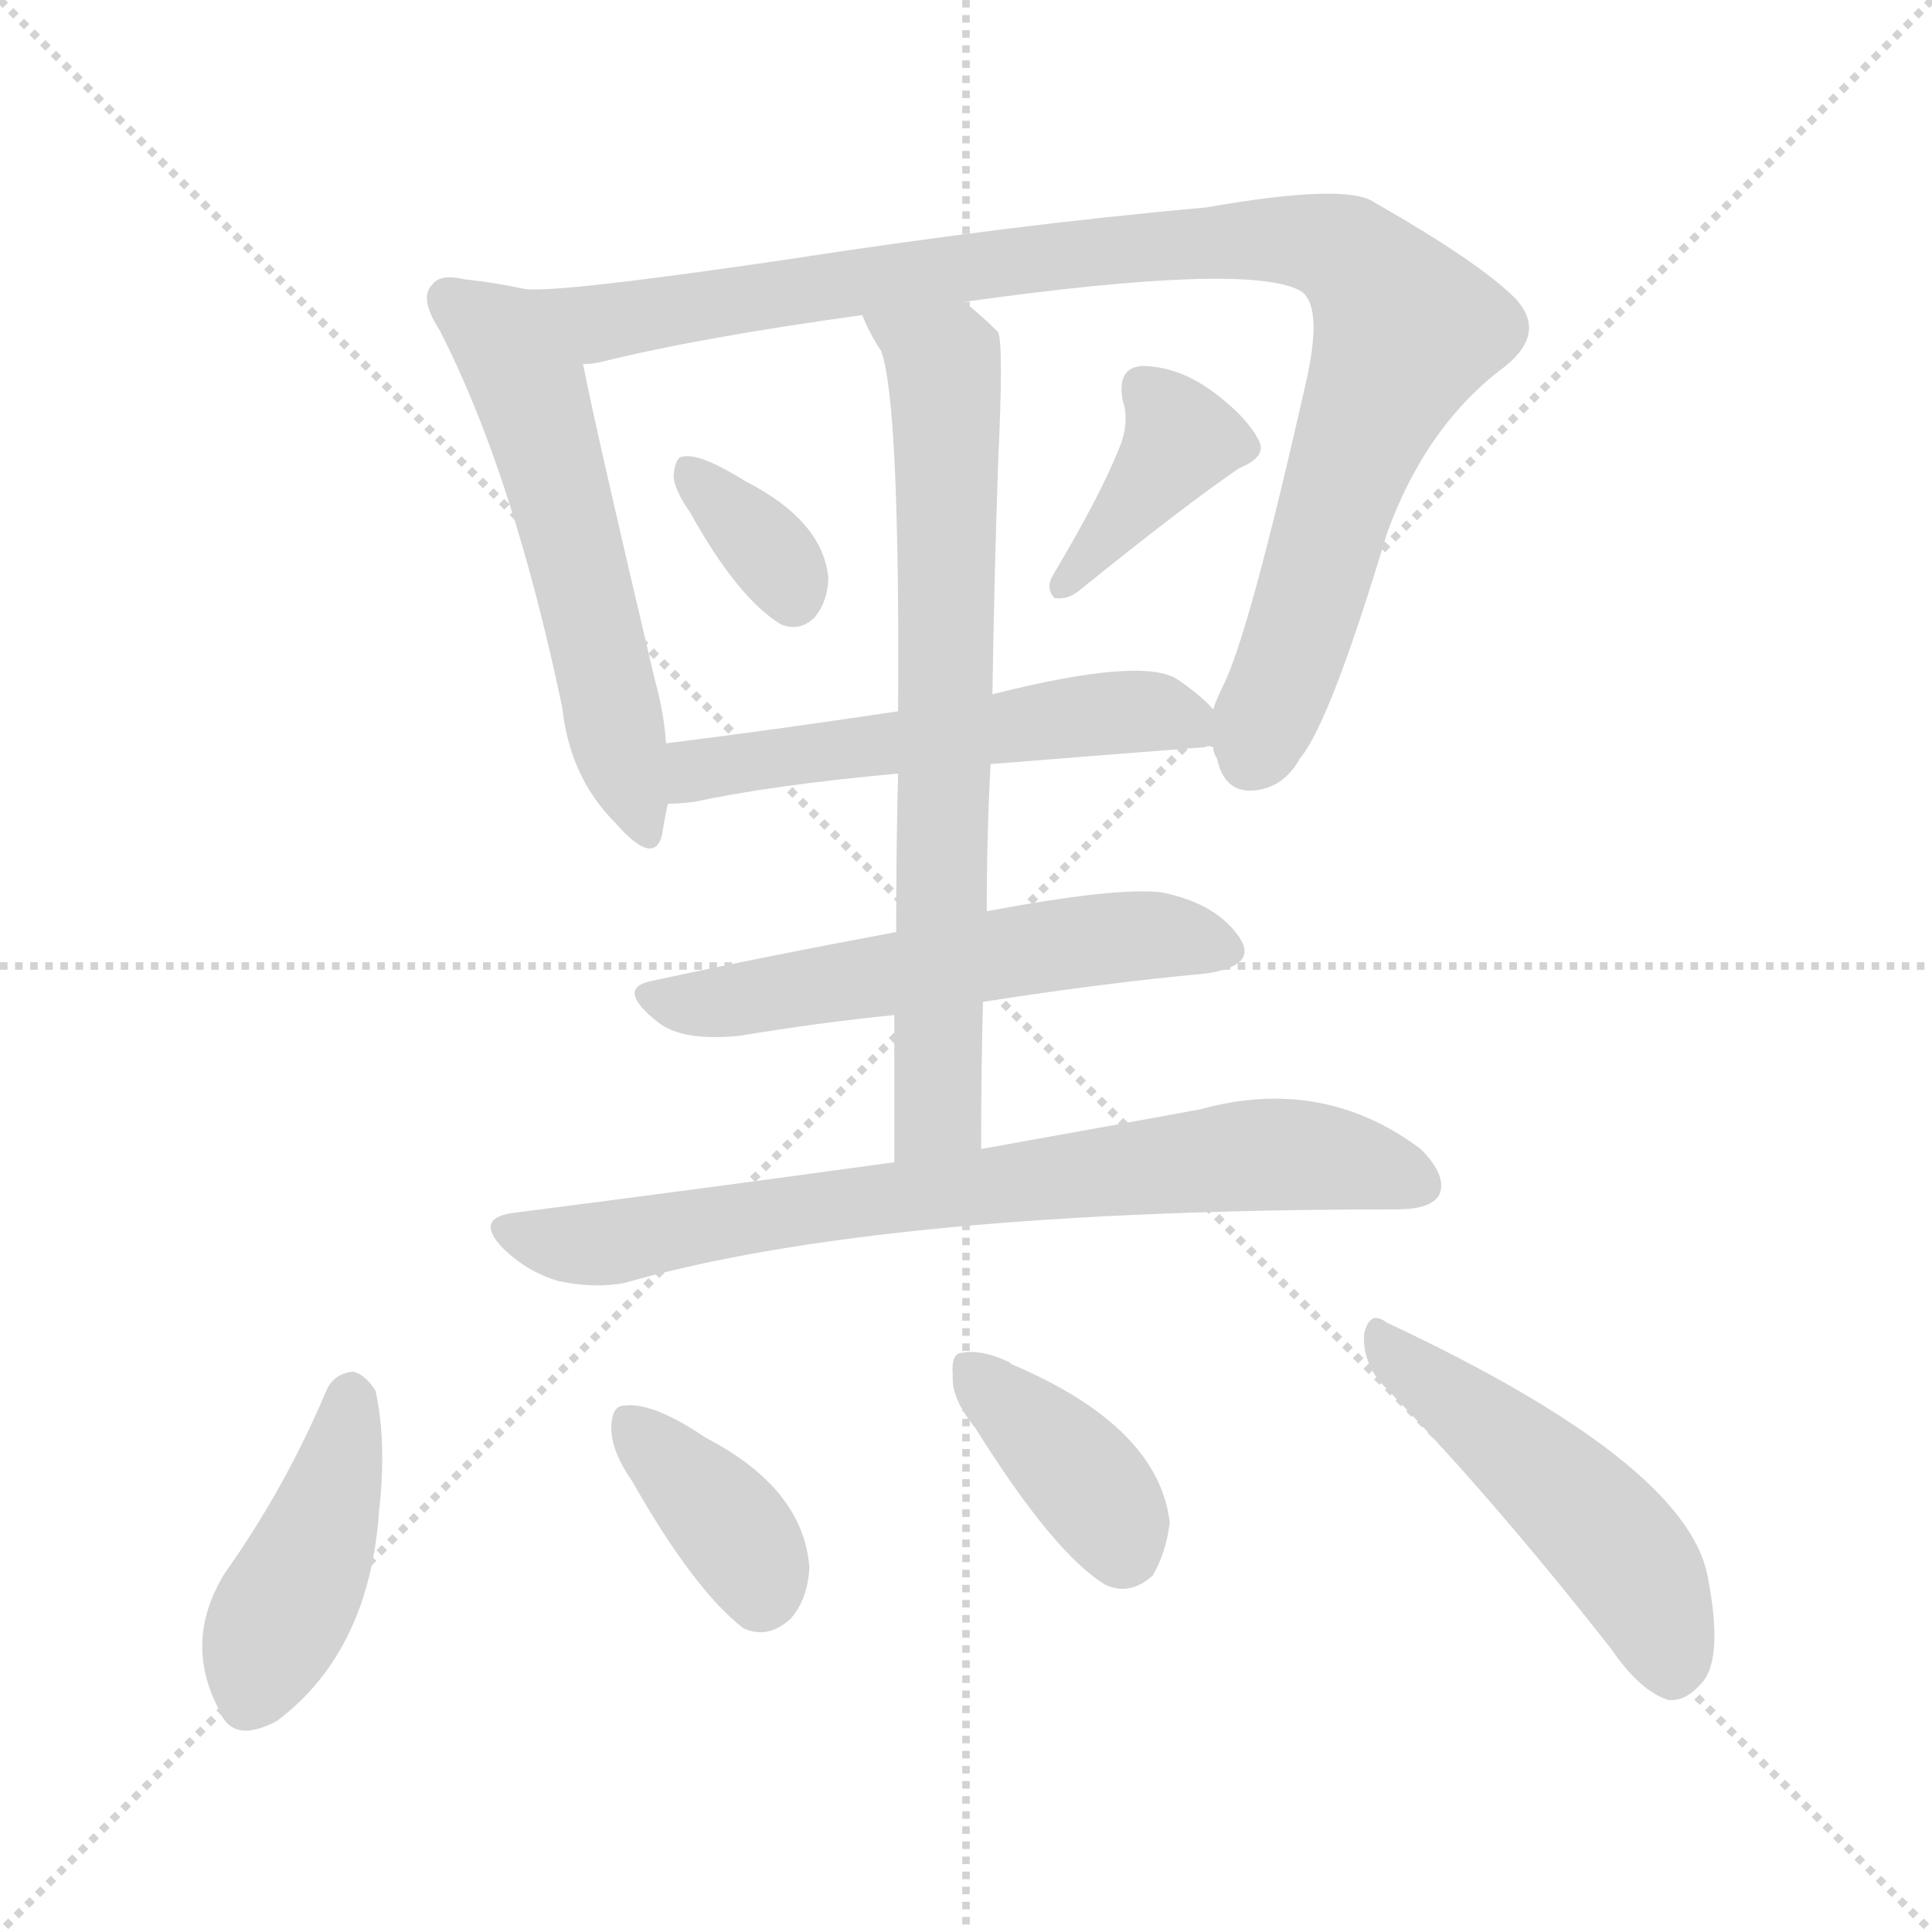
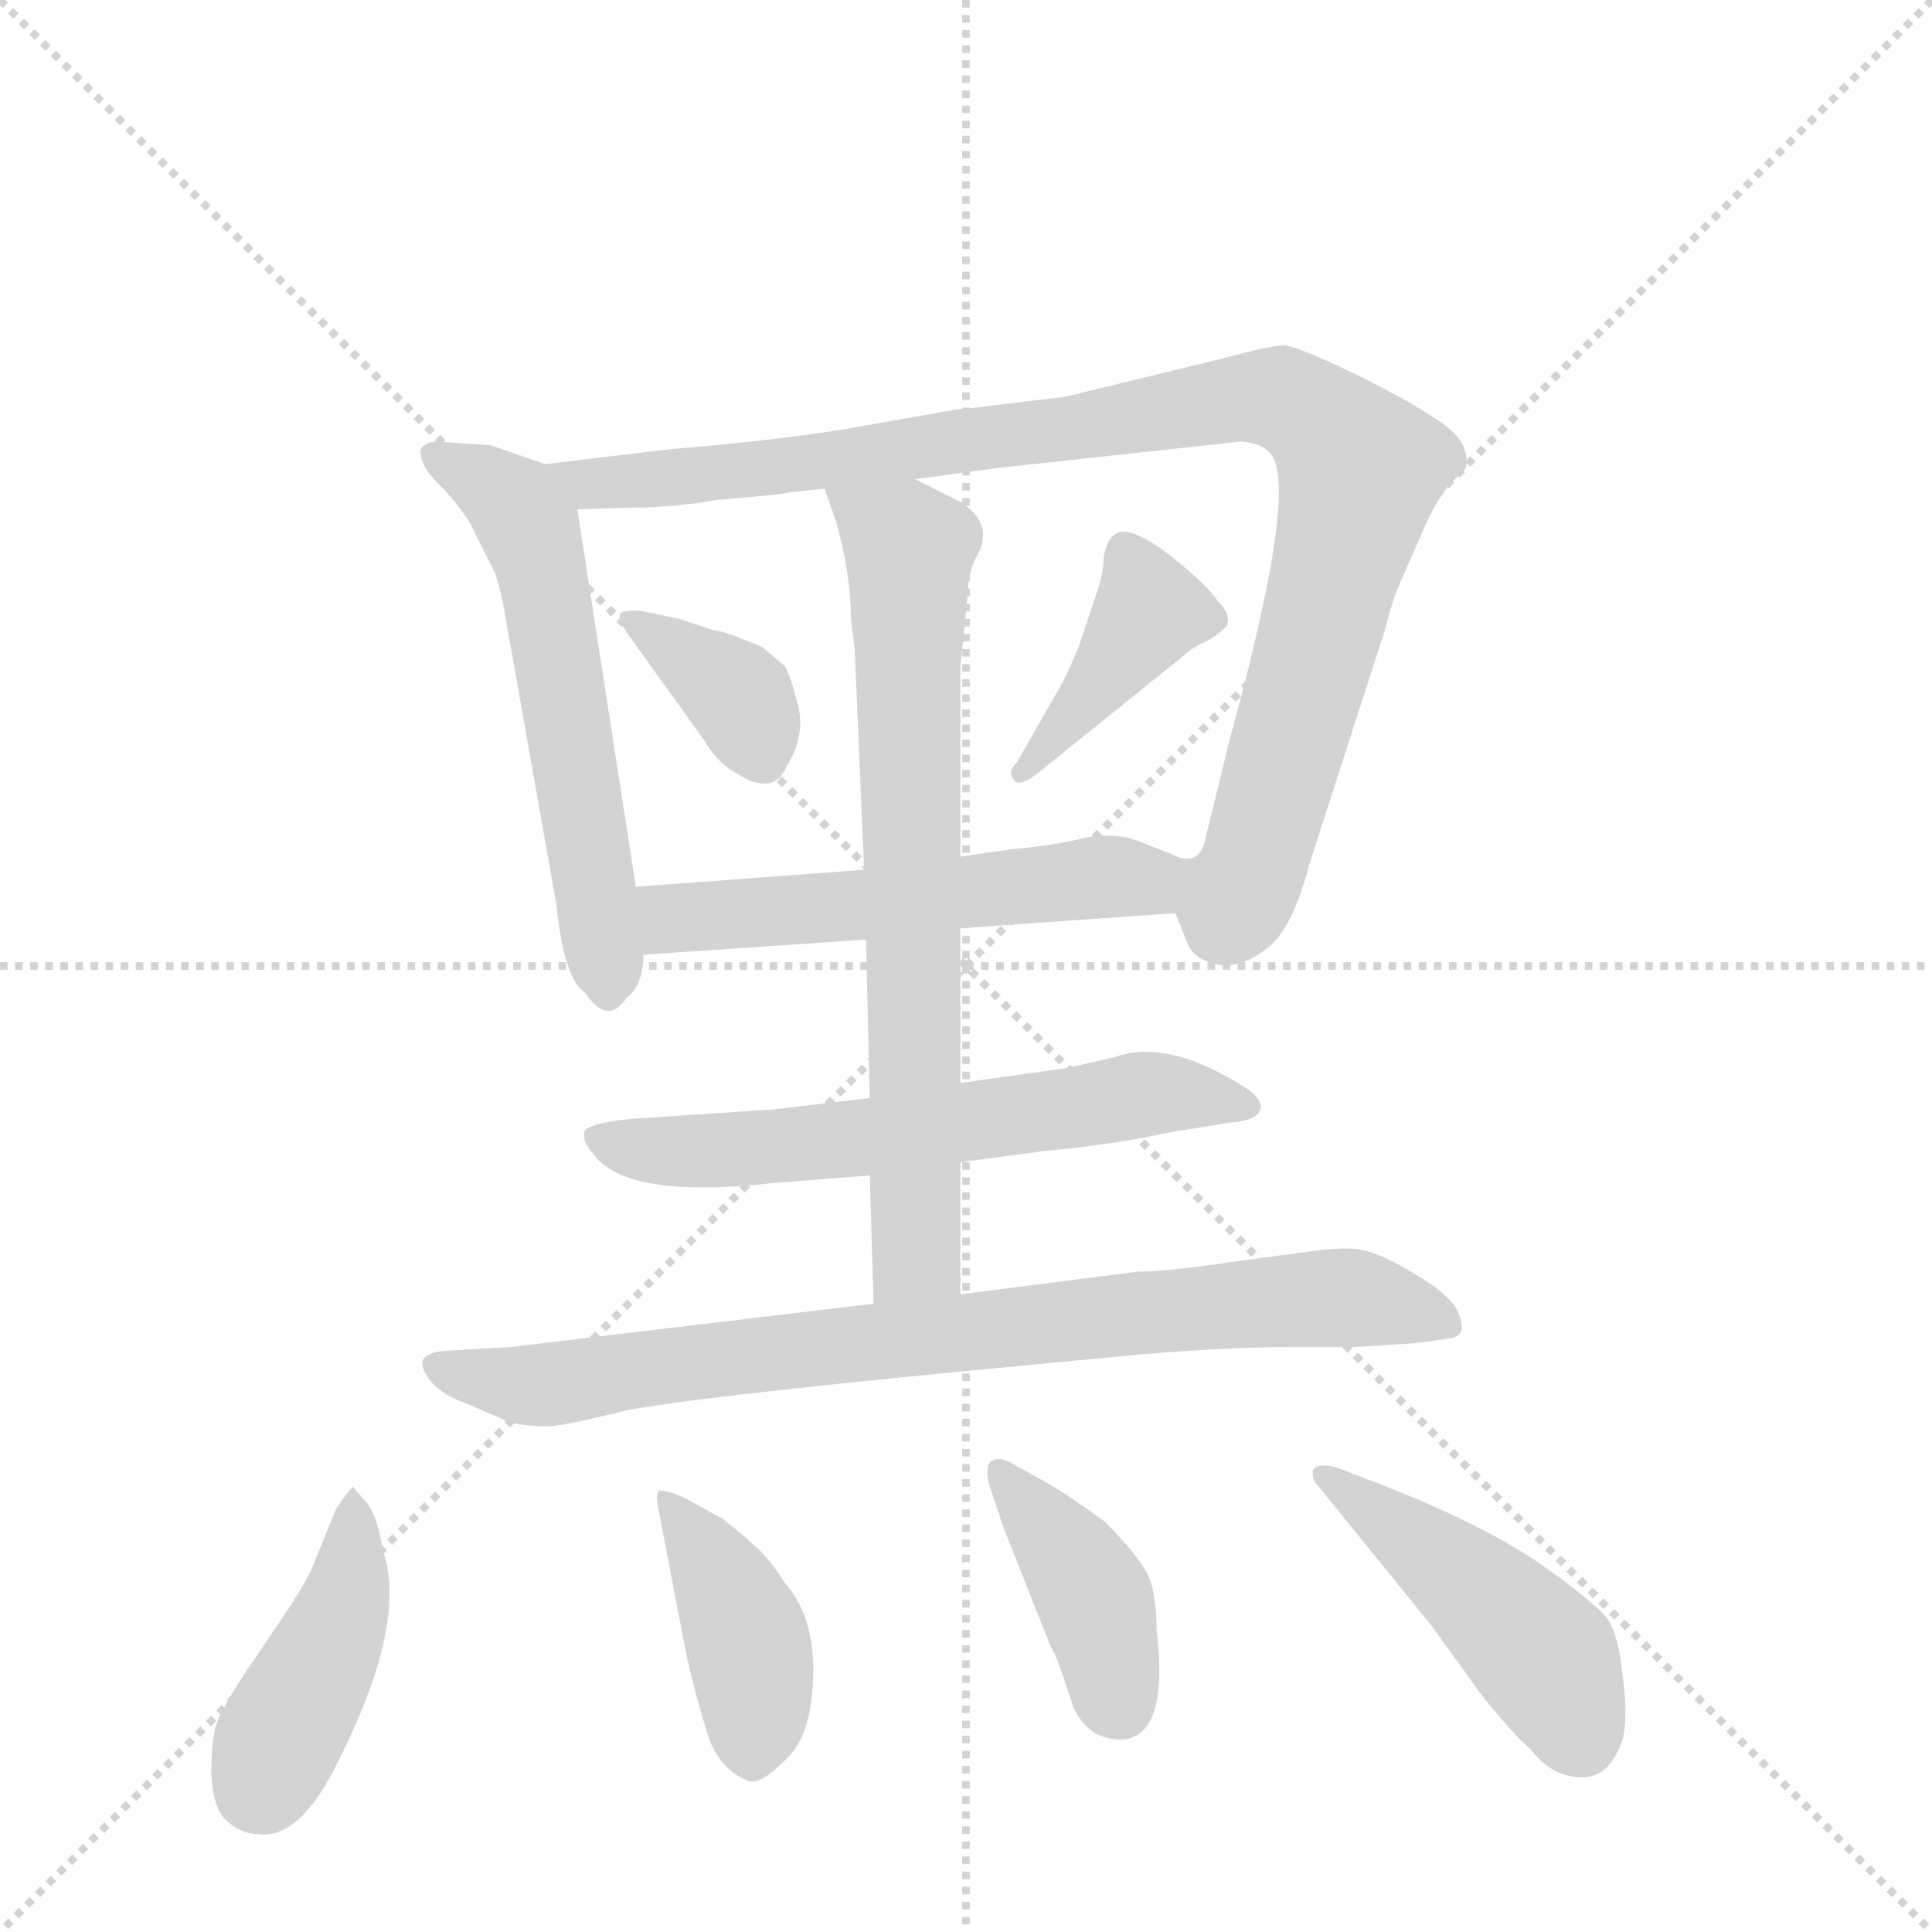
<svg xmlns="http://www.w3.org/2000/svg" version="1.1" viewBox="0 0 1024 1024">
  <g stroke="lightgray" stroke-dasharray="1,1" stroke-width="1" transform="scale(4, 4)">
    <line x1="0" y1="0" x2="256" y2="256" />
    <line x1="256" y1="0" x2="0" y2="256" />
    <line x1="128" y1="0" x2="128" y2="256" />
    <line x1="0" y1="128" x2="256" y2="128" />
  </g>
-   <g transform="scale(1, -1) translate(0, -900)">
+   <g transform="scale(1, -1) translate(0, -860)">
    <style type="text/css">
      
        @keyframes keyframes0 {
          from {
            stroke: blue;
-             stroke-dashoffset: 560;
+             stroke-dashoffset: 569;
            stroke-width: 128;
          }
          65% {
            animation-timing-function: step-end;
            stroke: blue;
            stroke-dashoffset: 0;
            stroke-width: 128;
          }
          to {
            stroke: black;
            stroke-width: 1024;
          }
        }
        #make-me-a-hanzi-animation-0 {
-           animation: keyframes0 0.706s both;
+           animation: keyframes0 0.713s both;
          animation-delay: 0s;
          animation-timing-function: linear;
        }
      
        @keyframes keyframes1 {
          from {
            stroke: blue;
-             stroke-dashoffset: 983;
+             stroke-dashoffset: 974;
            stroke-width: 128;
          }
          76% {
            animation-timing-function: step-end;
            stroke: blue;
            stroke-dashoffset: 0;
            stroke-width: 128;
          }
          to {
            stroke: black;
            stroke-width: 1024;
          }
        }
        #make-me-a-hanzi-animation-1 {
-           animation: keyframes1 1.05s both;
-           animation-delay: 0.706s;
+           animation: keyframes1 1.043s both;
+           animation-delay: 0.713s;
          animation-timing-function: linear;
        }
      
        @keyframes keyframes2 {
          from {
            stroke: blue;
-             stroke-dashoffset: 344;
-             stroke-width: 128;
-           }
-           53% {
+             stroke-dashoffset: 358;
+             stroke-width: 128;
+           }
+           54% {
            animation-timing-function: step-end;
            stroke: blue;
            stroke-dashoffset: 0;
            stroke-width: 128;
          }
          to {
            stroke: black;
            stroke-width: 1024;
          }
        }
        #make-me-a-hanzi-animation-2 {
-           animation: keyframes2 0.53s both;
+           animation: keyframes2 0.541s both;
          animation-delay: 1.756s;
          animation-timing-function: linear;
        }
      
        @keyframes keyframes3 {
          from {
            stroke: blue;
-             stroke-dashoffset: 389;
+             stroke-dashoffset: 396;
            stroke-width: 128;
          }
          56% {
            animation-timing-function: step-end;
            stroke: blue;
            stroke-dashoffset: 0;
            stroke-width: 128;
          }
          to {
            stroke: black;
            stroke-width: 1024;
          }
        }
        #make-me-a-hanzi-animation-3 {
-           animation: keyframes3 0.567s both;
-           animation-delay: 2.286s;
+           animation: keyframes3 0.572s both;
+           animation-delay: 2.297s;
          animation-timing-function: linear;
        }
      
        @keyframes keyframes4 {
          from {
            stroke: blue;
-             stroke-dashoffset: 547;
+             stroke-dashoffset: 536;
            stroke-width: 128;
          }
          64% {
            animation-timing-function: step-end;
            stroke: blue;
            stroke-dashoffset: 0;
            stroke-width: 128;
          }
          to {
            stroke: black;
            stroke-width: 1024;
          }
        }
        #make-me-a-hanzi-animation-4 {
-           animation: keyframes4 0.695s both;
-           animation-delay: 2.852s;
+           animation: keyframes4 0.686s both;
+           animation-delay: 2.869s;
          animation-timing-function: linear;
        }
      
        @keyframes keyframes5 {
          from {
            stroke: blue;
-             stroke-dashoffset: 720;
+             stroke-dashoffset: 604;
+             stroke-width: 128;
+           }
+           66% {
+             animation-timing-function: step-end;
+             stroke: blue;
+             stroke-dashoffset: 0;
+             stroke-width: 128;
+           }
+           to {
+             stroke: black;
+             stroke-width: 1024;
+           }
+         }
+         #make-me-a-hanzi-animation-5 {
+           animation: keyframes5 0.742s both;
+           animation-delay: 3.556s;
+           animation-timing-function: linear;
+         }
+       
+         @keyframes keyframes6 {
+           from {
+             stroke: blue;
+             stroke-dashoffset: 703;
            stroke-width: 128;
          }
          70% {
            animation-timing-function: step-end;
            stroke: blue;
            stroke-dashoffset: 0;
            stroke-width: 128;
          }
          to {
            stroke: black;
            stroke-width: 1024;
          }
        }
-         #make-me-a-hanzi-animation-5 {
-           animation: keyframes5 0.836s both;
-           animation-delay: 3.547s;
-           animation-timing-function: linear;
-         }
-       
-         @keyframes keyframes6 {
-           from {
-             stroke: blue;
-             stroke-dashoffset: 558;
-             stroke-width: 128;
-           }
-           64% {
-             animation-timing-function: step-end;
-             stroke: blue;
-             stroke-dashoffset: 0;
-             stroke-width: 128;
-           }
-           to {
-             stroke: black;
-             stroke-width: 1024;
-           }
-         }
        #make-me-a-hanzi-animation-6 {
-           animation: keyframes6 0.704s both;
-           animation-delay: 4.383s;
+           animation: keyframes6 0.822s both;
+           animation-delay: 4.297s;
          animation-timing-function: linear;
        }
      
        @keyframes keyframes7 {
          from {
            stroke: blue;
-             stroke-dashoffset: 746;
-             stroke-width: 128;
-           }
-           71% {
+             stroke-dashoffset: 795;
+             stroke-width: 128;
+           }
+           72% {
            animation-timing-function: step-end;
            stroke: blue;
            stroke-dashoffset: 0;
            stroke-width: 128;
          }
          to {
            stroke: black;
            stroke-width: 1024;
          }
        }
        #make-me-a-hanzi-animation-7 {
-           animation: keyframes7 0.857s both;
-           animation-delay: 5.087s;
+           animation: keyframes7 0.897s both;
+           animation-delay: 5.119s;
          animation-timing-function: linear;
        }
      
        @keyframes keyframes8 {
          from {
            stroke: blue;
-             stroke-dashoffset: 425;
+             stroke-dashoffset: 419;
            stroke-width: 128;
          }
          58% {
            animation-timing-function: step-end;
            stroke: blue;
            stroke-dashoffset: 0;
            stroke-width: 128;
          }
          to {
            stroke: black;
            stroke-width: 1024;
          }
        }
        #make-me-a-hanzi-animation-8 {
-           animation: keyframes8 0.596s both;
-           animation-delay: 5.944s;
+           animation: keyframes8 0.591s both;
+           animation-delay: 6.016s;
          animation-timing-function: linear;
        }
      
        @keyframes keyframes9 {
          from {
            stroke: blue;
-             stroke-dashoffset: 369;
-             stroke-width: 128;
-           }
-           55% {
+             stroke-dashoffset: 402;
+             stroke-width: 128;
+           }
+           57% {
            animation-timing-function: step-end;
            stroke: blue;
            stroke-dashoffset: 0;
            stroke-width: 128;
          }
          to {
            stroke: black;
            stroke-width: 1024;
          }
        }
        #make-me-a-hanzi-animation-9 {
-           animation: keyframes9 0.55s both;
-           animation-delay: 6.54s;
+           animation: keyframes9 0.577s both;
+           animation-delay: 6.607s;
          animation-timing-function: linear;
        }
      
        @keyframes keyframes10 {
          from {
            stroke: blue;
-             stroke-dashoffset: 381;
-             stroke-width: 128;
-           }
-           55% {
+             stroke-dashoffset: 397;
+             stroke-width: 128;
+           }
+           56% {
            animation-timing-function: step-end;
            stroke: blue;
            stroke-dashoffset: 0;
            stroke-width: 128;
          }
          to {
            stroke: black;
            stroke-width: 1024;
          }
        }
        #make-me-a-hanzi-animation-10 {
-           animation: keyframes10 0.56s both;
-           animation-delay: 7.091s;
+           animation: keyframes10 0.573s both;
+           animation-delay: 7.184s;
          animation-timing-function: linear;
        }
      
        @keyframes keyframes11 {
          from {
            stroke: blue;
-             stroke-dashoffset: 492;
-             stroke-width: 128;
-           }
-           62% {
+             stroke-dashoffset: 451;
+             stroke-width: 128;
+           }
+           59% {
            animation-timing-function: step-end;
            stroke: blue;
            stroke-dashoffset: 0;
            stroke-width: 128;
          }
          to {
            stroke: black;
            stroke-width: 1024;
          }
        }
        #make-me-a-hanzi-animation-11 {
-           animation: keyframes11 0.65s both;
-           animation-delay: 7.651s;
+           animation: keyframes11 0.617s both;
+           animation-delay: 7.757s;
          animation-timing-function: linear;
        }
      
    </style>
-     <path d="M 277 747 Q 264 750 246 752 Q 233 755 229 749 Q 222 742 233 725 Q 272 649 298 525 Q 302 488 326 464 Q 347 440 351 458 Q 352 465 354 474 L 353 506 Q 352 522 347 540 Q 317 667 309 707 C 303 736 302 742 277 747 Z" fill="lightgray" />
-     <path d="M 643 504 Q 643 501 645 498 Q 649 480 664 481 Q 680 482 689 498 Q 705 517 735 617 Q 756 675 798 706 Q 820 724 803 742 Q 784 761 728 793 Q 713 803 639 790 Q 537 781 414 762 Q 291 744 277 747 C 247 746 280 701 309 707 Q 313 707 318 708 Q 370 721 457 733 L 511 740 Q 661 761 689 746 Q 701 739 693 701 Q 662 563 648 536 Q 645 530 643 524 C 638 513 638 513 643 504 Z" fill="lightgray" />
-     <path d="M 366 628 Q 391 583 414 569 Q 424 565 432 573 Q 439 582 439 594 Q 436 624 395 645 Q 371 660 362 658 Q 358 658 357 648 Q 357 641 366 628 Z" fill="lightgray" />
-     <path d="M 593 662 Q 583 637 558 595 Q 554 588 559 583 Q 566 582 572 587 Q 629 633 657 652 Q 672 658 667 667 Q 660 680 642 693 Q 624 706 605 706 Q 592 705 595 688 Q 599 676 593 662 Z" fill="lightgray" />
-     <path d="M 525 495 Q 574 499 639 504 Q 640 505 643 504 C 663 505 663 505 643 524 Q 637 531 624 540 Q 605 552 526 532 L 476 523 Q 409 513 353 506 C 323 502 324 472 354 474 Q 360 474 368 475 Q 410 484 476 490 L 525 495 Z" fill="lightgray" />
-     <path d="M 520 291 Q 520 331 521 369 L 523 417 Q 523 457 525 495 L 526 532 Q 527 596 529 654 Q 532 718 529 724 Q 520 733 511 740 C 488 759 444 760 457 733 Q 461 723 467 714 Q 477 687 476 523 L 476 490 Q 475 453 475 406 L 474 362 Q 474 326 474 284 C 474 254 520 261 520 291 Z" fill="lightgray" />
-     <path d="M 521 369 Q 585 379 639 384 Q 667 388 657 403 Q 645 421 616 427 Q 592 430 523 417 L 475 406 Q 405 393 345 380 Q 326 376 349 358 Q 362 348 392 351 Q 434 358 474 362 L 521 369 Z" fill="lightgray" />
-     <path d="M 474 284 Q 380 271 271 257 Q 252 254 266 239 Q 279 226 296 221 Q 315 217 331 220 Q 467 259 740 259 Q 759 259 763 267 Q 767 277 753 291 Q 701 330 636 312 Q 587 303 520 291 L 474 284 Z" fill="lightgray" />
-     <path d="M 173 163 Q 151 111 119 66 Q 97 30 116 -6 Q 123 -25 147 -12 Q 196 25 201 100 Q 205 136 199 163 Q 193 172 187 173 Q 177 172 173 163 Z" fill="lightgray" />
-     <path d="M 335 115 Q 368 57 394 37 Q 407 31 419 42 Q 428 52 429 69 Q 426 111 374 138 Q 346 157 331 155 Q 324 155 324 143 Q 324 131 335 115 Z" fill="lightgray" />
-     <path d="M 517 143 Q 559 76 586 60 Q 599 54 611 65 Q 618 77 620 93 Q 614 144 536 177 L 535 178 Q 520 185 510 183 Q 504 183 505 171 Q 504 159 517 143 Z" fill="lightgray" />
-     <path d="M 731 168 Q 788 110 854 26 Q 869 4 884 -1 Q 893 -2 901 7 Q 914 19 905 65 Q 893 125 735 199 Q 726 206 723 193 Q 722 180 731 168 Z" fill="lightgray" />
+     <path d="M 289 614 L 260 624 L 231 626 Q 226 626 223 622 Q 222 614 232 604 Q 242 594 249 583 L 261 559 Q 264 554 267 538 L 295 380 Q 299 341 310 334 Q 322 316 332 331 Q 341 338 341 354 L 337 390 L 306 590 C 303 609 303 609 289 614 Z" fill="lightgray" />
+     <path d="M 623 376 L 629 361 Q 632 352 644 349 Q 657 346 671 357 Q 685 367 694 402 L 734 526 Q 738 542 742 551 L 753 576 Q 761 595 769 604 L 777 612 Q 779 623 769 632 Q 759 641 724 659 Q 689 676 681 677 Q 674 677 648 670 L 574 652 Q 567 650 559 649 L 525 645 Q 520 644 507 643 L 456 634 Q 417 627 356 622 L 289 614 C 259 610 276 589 306 590 L 336 591 Q 357 591 380 595 Q 416 598 418 599 L 437 601 L 485 606 L 529 612 L 658 626 Q 669 625 673 620 Q 689 604 652 469 L 639 416 Q 636 399 619 408 C 609 406 611 403 623 376 Z" fill="lightgray" />
+     <path d="M 378 526 L 360 532 L 341 536 Q 331 537 329 535 Q 327 533 332 525 L 373 468 Q 380 456 389 451 Q 410 437 417 454 Q 427 470 423 486 Q 419 502 416 507 L 404 517 Q 383 526 378 526 Z" fill="lightgray" />
+     <path d="M 563 498 L 539 456 Q 534 451 537 447 Q 540 442 551 451 L 628 513 Q 631 516 637 519 Q 644 522 650 528 Q 653 534 645 542 Q 638 552 617 568 Q 596 583 590 576 Q 587 574 585 565 Q 585 556 581 545 L 573 521 Q 570 512 563 498 Z" fill="lightgray" />
+     <path d="M 509 368 L 623 376 C 653 378 647 397 619 408 L 604 414 Q 591 419 575 416 Q 560 412 537 410 L 509 406 L 458 399 L 337 390 C 307 388 311 352 341 354 L 459 362 L 509 368 Z" fill="lightgray" />
+     <path d="M 509 244 L 554 250 Q 588 253 621 260 L 652 265 Q 666 266 668 272 Q 670 278 656 286 Q 618 309 592 300 L 566 294 L 509 286 L 461 278 L 410 272 L 335 267 Q 314 265 310 261 Q 308 256 314 249 Q 331 224 410 233 L 461 237 L 509 244 Z" fill="lightgray" />
+     <path d="M 461 237 L 463 169 C 464 139 509 144 509 174 L 509 244 L 509 286 L 509 368 L 509 406 L 509 506 L 513 546 Q 513 555 517 564 Q 528 582 509 594 L 485 606 C 458 619 427 629 437 601 L 443 584 Q 451 556 451 532 L 453 516 L 458 399 L 459 362 L 461 278 L 461 237 Z" fill="lightgray" />
+     <path d="M 463 169 L 270 146 L 235 144 Q 226 143 224 139 Q 223 134 229 127 Q 236 120 245 117 L 266 108 Q 269 106 276 105 Q 283 104 290 104 Q 298 104 330 112 Q 363 119 519 134 L 603 142 Q 651 146 681 146 L 717 146 L 749 148 Q 766 150 770 151 Q 779 153 771 168 Q 764 177 746 187 Q 729 197 719 198 Q 709 199 689 196 L 652 191 Q 618 186 603 186 L 509 174 L 463 169 Z" fill="lightgray" />
+     <path d="M 194 64 L 187 72 Q 184 69 178 60 L 167 33 Q 164 24 152 6 L 129 -28 Q 118 -45 115 -53 Q 112 -62 112 -80 Q 113 -99 120 -105 Q 128 -112 136 -112 Q 159 -116 180 -72 Q 216 0 203 38 Q 200 57 194 64 Z" fill="lightgray" />
+     <path d="M 383 55 L 363 66 Q 354 70 350 70 Q 347 70 349 60 L 364 -18 Q 369 -40 375 -59 Q 381 -78 397 -84 Q 403 -86 416 -73 Q 430 -61 431 -29 Q 432 3 416 21 Q 409 32 403 38 Q 398 43 383 55 Z" fill="lightgray" />
+     <path d="M 594 -62 Q 601 -62 606 -57 Q 618 -45 613 -4 Q 613 18 607 28 Q 601 38 585 54 Q 564 69 555 74 L 537 84 Q 530 88 526 86 Q 522 84 524 74 L 532 50 L 557 -13 Q 559 -15 564 -30 L 569 -45 Q 577 -62 594 -62 Z" fill="lightgray" />
+     <path d="M 699 72 L 759 -2 L 785 -38 Q 800 -57 812 -68 Q 822 -81 837 -82 Q 853 -83 860 -62 Q 863 -50 860 -28 Q 858 -7 852 2 Q 846 10 818 30 Q 788 51 735 72 L 709 82 Q 699 85 696 81 Q 695 76 699 72 Z" fill="lightgray" />
    <clipPath id="make-me-a-hanzi-clip-0">
-       <path d="M 277 747 Q 264 750 246 752 Q 233 755 229 749 Q 222 742 233 725 Q 272 649 298 525 Q 302 488 326 464 Q 347 440 351 458 Q 352 465 354 474 L 353 506 Q 352 522 347 540 Q 317 667 309 707 C 303 736 302 742 277 747 Z" />
-     </clipPath>
-     <path clip-path="url(#make-me-a-hanzi-clip-0)" d="M 238 742 L 263 724 L 283 688 L 339 463" fill="none" id="make-me-a-hanzi-animation-0" stroke-dasharray="432 864" stroke-linecap="round" />
+       <path d="M 289 614 L 260 624 L 231 626 Q 226 626 223 622 Q 222 614 232 604 Q 242 594 249 583 L 261 559 Q 264 554 267 538 L 295 380 Q 299 341 310 334 Q 322 316 332 331 Q 341 338 341 354 L 337 390 L 306 590 C 303 609 303 609 289 614 Z" />
+     </clipPath>
+     <path clip-path="url(#make-me-a-hanzi-clip-0)" d="M 230 619 L 273 593 L 286 563 L 321 336" fill="none" id="make-me-a-hanzi-animation-0" stroke-dasharray="441 882" stroke-linecap="round" />
    <clipPath id="make-me-a-hanzi-clip-1">
-       <path d="M 643 504 Q 643 501 645 498 Q 649 480 664 481 Q 680 482 689 498 Q 705 517 735 617 Q 756 675 798 706 Q 820 724 803 742 Q 784 761 728 793 Q 713 803 639 790 Q 537 781 414 762 Q 291 744 277 747 C 247 746 280 701 309 707 Q 313 707 318 708 Q 370 721 457 733 L 511 740 Q 661 761 689 746 Q 701 739 693 701 Q 662 563 648 536 Q 645 530 643 524 C 638 513 638 513 643 504 Z" />
-     </clipPath>
-     <path clip-path="url(#make-me-a-hanzi-clip-1)" d="M 285 742 L 321 730 L 403 745 L 653 774 L 692 773 L 713 766 L 745 725 L 663 499" fill="none" id="make-me-a-hanzi-animation-1" stroke-dasharray="855 1710" stroke-linecap="round" />
+       <path d="M 623 376 L 629 361 Q 632 352 644 349 Q 657 346 671 357 Q 685 367 694 402 L 734 526 Q 738 542 742 551 L 753 576 Q 761 595 769 604 L 777 612 Q 779 623 769 632 Q 759 641 724 659 Q 689 676 681 677 Q 674 677 648 670 L 574 652 Q 567 650 559 649 L 525 645 Q 520 644 507 643 L 456 634 Q 417 627 356 622 L 289 614 C 259 610 276 589 306 590 L 336 591 Q 357 591 380 595 Q 416 598 418 599 L 437 601 L 485 606 L 529 612 L 658 626 Q 669 625 673 620 Q 689 604 652 469 L 639 416 Q 636 399 619 408 C 609 406 611 403 623 376 Z" />
+     </clipPath>
+     <path clip-path="url(#make-me-a-hanzi-clip-1)" d="M 296 610 L 313 603 L 389 609 L 661 650 L 679 649 L 702 635 L 721 611 L 665 402 L 652 383 L 625 403" fill="none" id="make-me-a-hanzi-animation-1" stroke-dasharray="846 1692" stroke-linecap="round" />
    <clipPath id="make-me-a-hanzi-clip-2">
-       <path d="M 366 628 Q 391 583 414 569 Q 424 565 432 573 Q 439 582 439 594 Q 436 624 395 645 Q 371 660 362 658 Q 358 658 357 648 Q 357 641 366 628 Z" />
-     </clipPath>
-     <path clip-path="url(#make-me-a-hanzi-clip-2)" d="M 365 650 L 409 606 L 420 583" fill="none" id="make-me-a-hanzi-animation-2" stroke-dasharray="216 432" stroke-linecap="round" />
+       <path d="M 378 526 L 360 532 L 341 536 Q 331 537 329 535 Q 327 533 332 525 L 373 468 Q 380 456 389 451 Q 410 437 417 454 Q 427 470 423 486 Q 419 502 416 507 L 404 517 Q 383 526 378 526 Z" />
+     </clipPath>
+     <path clip-path="url(#make-me-a-hanzi-clip-2)" d="M 335 531 L 386 497 L 402 460" fill="none" id="make-me-a-hanzi-animation-2" stroke-dasharray="230 460" stroke-linecap="round" />
    <clipPath id="make-me-a-hanzi-clip-3">
-       <path d="M 593 662 Q 583 637 558 595 Q 554 588 559 583 Q 566 582 572 587 Q 629 633 657 652 Q 672 658 667 667 Q 660 680 642 693 Q 624 706 605 706 Q 592 705 595 688 Q 599 676 593 662 Z" />
-     </clipPath>
-     <path clip-path="url(#make-me-a-hanzi-clip-3)" d="M 606 694 L 626 667 L 564 589" fill="none" id="make-me-a-hanzi-animation-3" stroke-dasharray="261 522" stroke-linecap="round" />
+       <path d="M 563 498 L 539 456 Q 534 451 537 447 Q 540 442 551 451 L 628 513 Q 631 516 637 519 Q 644 522 650 528 Q 653 534 645 542 Q 638 552 617 568 Q 596 583 590 576 Q 587 574 585 565 Q 585 556 581 545 L 573 521 Q 570 512 563 498 Z" />
+     </clipPath>
+     <path clip-path="url(#make-me-a-hanzi-clip-3)" d="M 596 566 L 609 536 L 544 450" fill="none" id="make-me-a-hanzi-animation-3" stroke-dasharray="268 536" stroke-linecap="round" />
    <clipPath id="make-me-a-hanzi-clip-4">
-       <path d="M 525 495 Q 574 499 639 504 Q 640 505 643 504 C 663 505 663 505 643 524 Q 637 531 624 540 Q 605 552 526 532 L 476 523 Q 409 513 353 506 C 323 502 324 472 354 474 Q 360 474 368 475 Q 410 484 476 490 L 525 495 Z" />
-     </clipPath>
-     <path clip-path="url(#make-me-a-hanzi-clip-4)" d="M 361 480 L 376 494 L 578 522 L 619 522 L 641 509" fill="none" id="make-me-a-hanzi-animation-4" stroke-dasharray="419 838" stroke-linecap="round" />
+       <path d="M 509 368 L 623 376 C 653 378 647 397 619 408 L 604 414 Q 591 419 575 416 Q 560 412 537 410 L 509 406 L 458 399 L 337 390 C 307 388 311 352 341 354 L 459 362 L 509 368 Z" />
+     </clipPath>
+     <path clip-path="url(#make-me-a-hanzi-clip-4)" d="M 345 385 L 361 374 L 593 396 L 616 380" fill="none" id="make-me-a-hanzi-animation-4" stroke-dasharray="408 816" stroke-linecap="round" />
    <clipPath id="make-me-a-hanzi-clip-5">
-       <path d="M 520 291 Q 520 331 521 369 L 523 417 Q 523 457 525 495 L 526 532 Q 527 596 529 654 Q 532 718 529 724 Q 520 733 511 740 C 488 759 444 760 457 733 Q 461 723 467 714 Q 477 687 476 523 L 476 490 Q 475 453 475 406 L 474 362 Q 474 326 474 284 C 474 254 520 261 520 291 Z" />
-     </clipPath>
-     <path clip-path="url(#make-me-a-hanzi-clip-5)" d="M 464 730 L 500 708 L 503 667 L 498 315 L 481 292" fill="none" id="make-me-a-hanzi-animation-5" stroke-dasharray="592 1184" stroke-linecap="round" />
+       <path d="M 509 244 L 554 250 Q 588 253 621 260 L 652 265 Q 666 266 668 272 Q 670 278 656 286 Q 618 309 592 300 L 566 294 L 509 286 L 461 278 L 410 272 L 335 267 Q 314 265 310 261 Q 308 256 314 249 Q 331 224 410 233 L 461 237 L 509 244 Z" />
+     </clipPath>
+     <path clip-path="url(#make-me-a-hanzi-clip-5)" d="M 317 257 L 379 249 L 617 281 L 662 274" fill="none" id="make-me-a-hanzi-animation-5" stroke-dasharray="476 952" stroke-linecap="round" />
    <clipPath id="make-me-a-hanzi-clip-6">
-       <path d="M 521 369 Q 585 379 639 384 Q 667 388 657 403 Q 645 421 616 427 Q 592 430 523 417 L 475 406 Q 405 393 345 380 Q 326 376 349 358 Q 362 348 392 351 Q 434 358 474 362 L 521 369 Z" />
-     </clipPath>
-     <path clip-path="url(#make-me-a-hanzi-clip-6)" d="M 347 369 L 382 369 L 602 404 L 645 396" fill="none" id="make-me-a-hanzi-animation-6" stroke-dasharray="430 860" stroke-linecap="round" />
+       <path d="M 461 237 L 463 169 C 464 139 509 144 509 174 L 509 244 L 509 286 L 509 368 L 509 406 L 509 506 L 513 546 Q 513 555 517 564 Q 528 582 509 594 L 485 606 C 458 619 427 629 437 601 L 443 584 Q 451 556 451 532 L 453 516 L 458 399 L 459 362 L 461 278 L 461 237 Z" />
+     </clipPath>
+     <path clip-path="url(#make-me-a-hanzi-clip-6)" d="M 443 598 L 482 569 L 486 195 L 470 176" fill="none" id="make-me-a-hanzi-animation-6" stroke-dasharray="575 1150" stroke-linecap="round" />
    <clipPath id="make-me-a-hanzi-clip-7">
-       <path d="M 474 284 Q 380 271 271 257 Q 252 254 266 239 Q 279 226 296 221 Q 315 217 331 220 Q 467 259 740 259 Q 759 259 763 267 Q 767 277 753 291 Q 701 330 636 312 Q 587 303 520 291 L 474 284 Z" />
-     </clipPath>
-     <path clip-path="url(#make-me-a-hanzi-clip-7)" d="M 269 248 L 323 241 L 409 257 L 663 288 L 722 283 L 753 272" fill="none" id="make-me-a-hanzi-animation-7" stroke-dasharray="618 1236" stroke-linecap="round" />
+       <path d="M 463 169 L 270 146 L 235 144 Q 226 143 224 139 Q 223 134 229 127 Q 236 120 245 117 L 266 108 Q 269 106 276 105 Q 283 104 290 104 Q 298 104 330 112 Q 363 119 519 134 L 603 142 Q 651 146 681 146 L 717 146 L 749 148 Q 766 150 770 151 Q 779 153 771 168 Q 764 177 746 187 Q 729 197 719 198 Q 709 199 689 196 L 652 191 Q 618 186 603 186 L 509 174 L 463 169 Z" />
+     </clipPath>
+     <path clip-path="url(#make-me-a-hanzi-clip-7)" d="M 232 135 L 292 126 L 413 144 L 699 172 L 728 171 L 766 160" fill="none" id="make-me-a-hanzi-animation-7" stroke-dasharray="667 1334" stroke-linecap="round" />
    <clipPath id="make-me-a-hanzi-clip-8">
-       <path d="M 173 163 Q 151 111 119 66 Q 97 30 116 -6 Q 123 -25 147 -12 Q 196 25 201 100 Q 205 136 199 163 Q 193 172 187 173 Q 177 172 173 163 Z" />
-     </clipPath>
-     <path clip-path="url(#make-me-a-hanzi-clip-8)" d="M 187 160 L 172 94 L 133 0" fill="none" id="make-me-a-hanzi-animation-8" stroke-dasharray="297 594" stroke-linecap="round" />
+       <path d="M 194 64 L 187 72 Q 184 69 178 60 L 167 33 Q 164 24 152 6 L 129 -28 Q 118 -45 115 -53 Q 112 -62 112 -80 Q 113 -99 120 -105 Q 128 -112 136 -112 Q 159 -116 180 -72 Q 216 0 203 38 Q 200 57 194 64 Z" />
+     </clipPath>
+     <path clip-path="url(#make-me-a-hanzi-clip-8)" d="M 186 64 L 183 12 L 136 -89" fill="none" id="make-me-a-hanzi-animation-8" stroke-dasharray="291 582" stroke-linecap="round" />
    <clipPath id="make-me-a-hanzi-clip-9">
-       <path d="M 335 115 Q 368 57 394 37 Q 407 31 419 42 Q 428 52 429 69 Q 426 111 374 138 Q 346 157 331 155 Q 324 155 324 143 Q 324 131 335 115 Z" />
-     </clipPath>
-     <path clip-path="url(#make-me-a-hanzi-clip-9)" d="M 336 144 L 386 92 L 403 55" fill="none" id="make-me-a-hanzi-animation-9" stroke-dasharray="241 482" stroke-linecap="round" />
+       <path d="M 383 55 L 363 66 Q 354 70 350 70 Q 347 70 349 60 L 364 -18 Q 369 -40 375 -59 Q 381 -78 397 -84 Q 403 -86 416 -73 Q 430 -61 431 -29 Q 432 3 416 21 Q 409 32 403 38 Q 398 43 383 55 Z" />
+     </clipPath>
+     <path clip-path="url(#make-me-a-hanzi-clip-9)" d="M 355 64 L 395 -7 L 401 -47 L 398 -71" fill="none" id="make-me-a-hanzi-animation-9" stroke-dasharray="274 548" stroke-linecap="round" />
    <clipPath id="make-me-a-hanzi-clip-10">
-       <path d="M 517 143 Q 559 76 586 60 Q 599 54 611 65 Q 618 77 620 93 Q 614 144 536 177 L 535 178 Q 520 185 510 183 Q 504 183 505 171 Q 504 159 517 143 Z" />
-     </clipPath>
-     <path clip-path="url(#make-me-a-hanzi-clip-10)" d="M 515 174 L 577 113 L 595 79" fill="none" id="make-me-a-hanzi-animation-10" stroke-dasharray="253 506" stroke-linecap="round" />
+       <path d="M 594 -62 Q 601 -62 606 -57 Q 618 -45 613 -4 Q 613 18 607 28 Q 601 38 585 54 Q 564 69 555 74 L 537 84 Q 530 88 526 86 Q 522 84 524 74 L 532 50 L 557 -13 Q 559 -15 564 -30 L 569 -45 Q 577 -62 594 -62 Z" />
+     </clipPath>
+     <path clip-path="url(#make-me-a-hanzi-clip-10)" d="M 530 79 L 576 21 L 593 -44" fill="none" id="make-me-a-hanzi-animation-10" stroke-dasharray="269 538" stroke-linecap="round" />
    <clipPath id="make-me-a-hanzi-clip-11">
-       <path d="M 731 168 Q 788 110 854 26 Q 869 4 884 -1 Q 893 -2 901 7 Q 914 19 905 65 Q 893 125 735 199 Q 726 206 723 193 Q 722 180 731 168 Z" />
-     </clipPath>
-     <path clip-path="url(#make-me-a-hanzi-clip-11)" d="M 733 188 L 849 89 L 876 50 L 886 15" fill="none" id="make-me-a-hanzi-animation-11" stroke-dasharray="364 728" stroke-linecap="round" />
+       <path d="M 699 72 L 759 -2 L 785 -38 Q 800 -57 812 -68 Q 822 -81 837 -82 Q 853 -83 860 -62 Q 863 -50 860 -28 Q 858 -7 852 2 Q 846 10 818 30 Q 788 51 735 72 L 709 82 Q 699 85 696 81 Q 695 76 699 72 Z" />
+     </clipPath>
+     <path clip-path="url(#make-me-a-hanzi-clip-11)" d="M 703 78 L 805 -4 L 823 -25 L 837 -59" fill="none" id="make-me-a-hanzi-animation-11" stroke-dasharray="323 646" stroke-linecap="round" />
  </g>
</svg>
